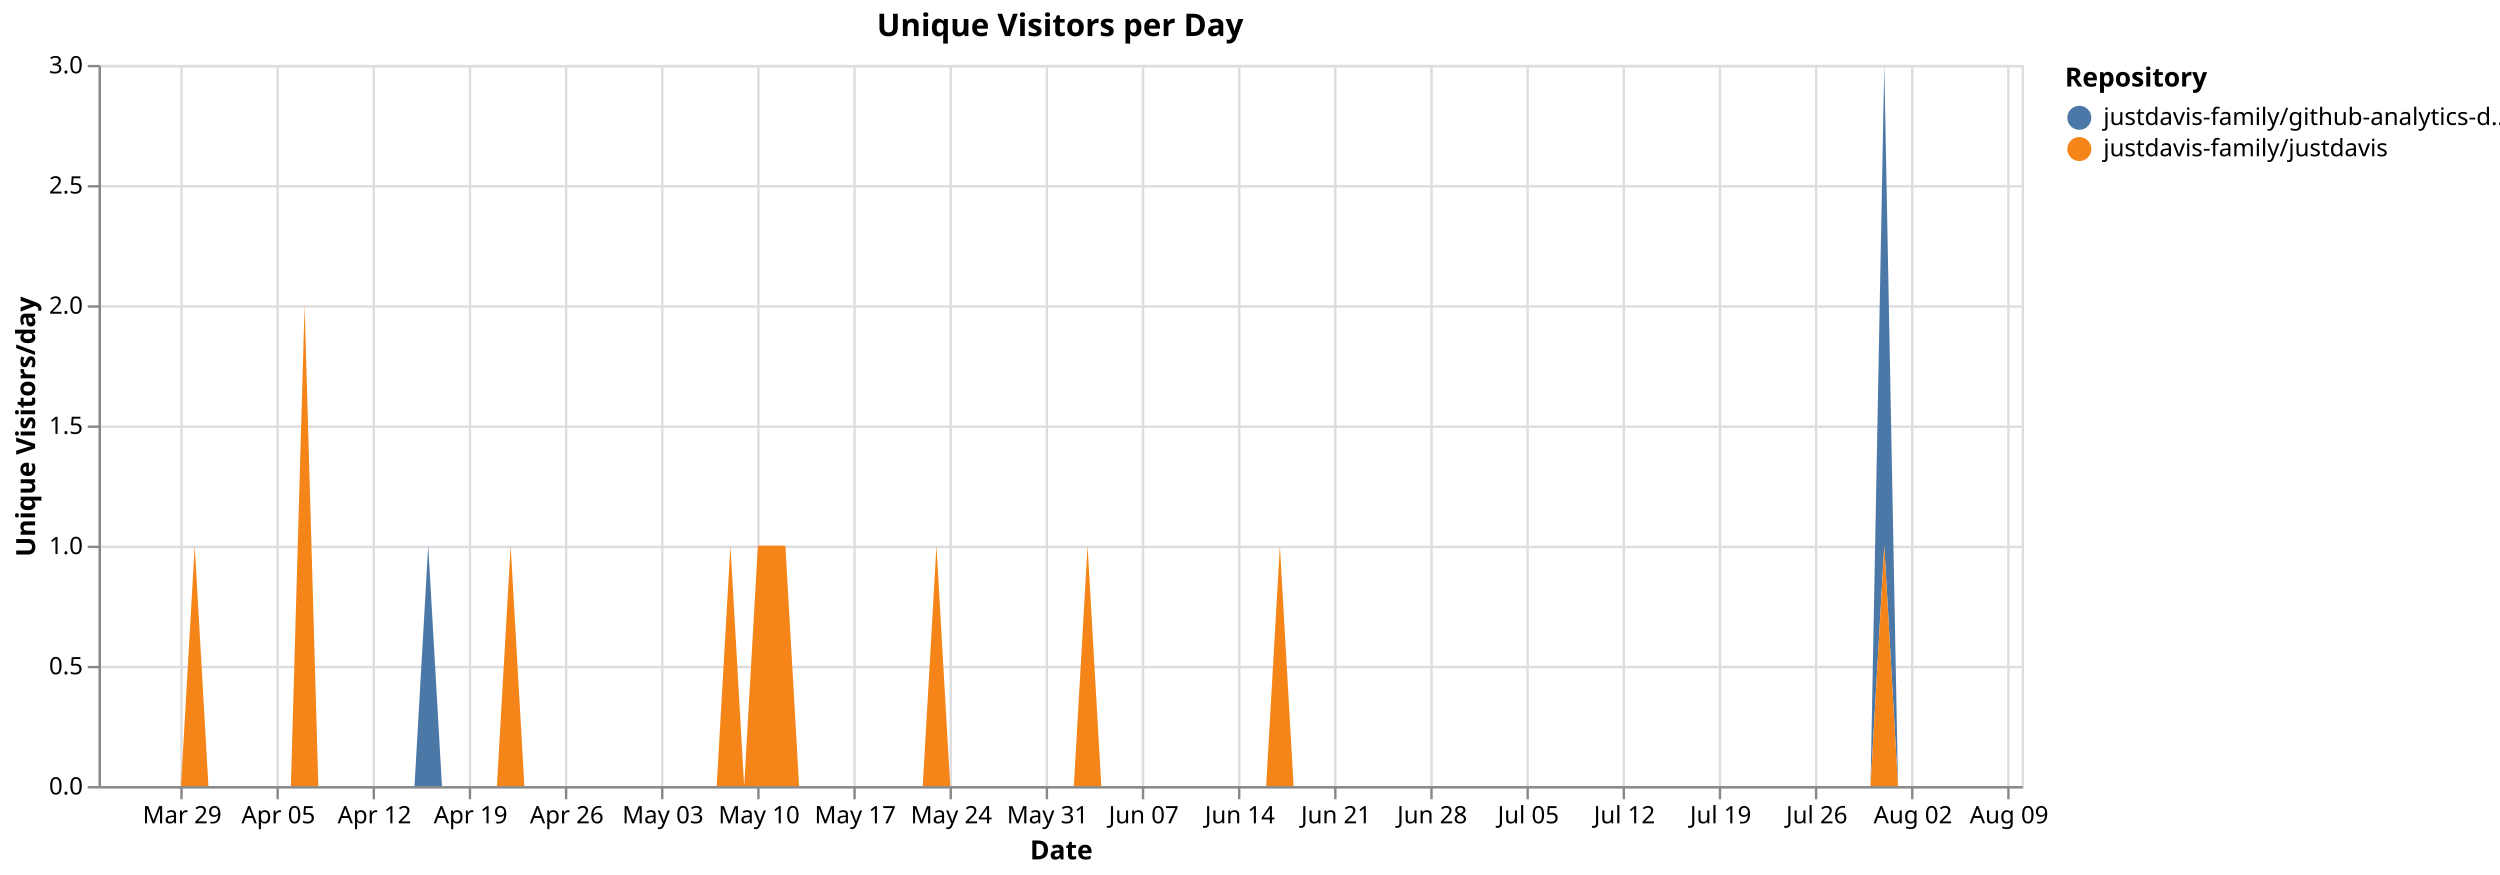
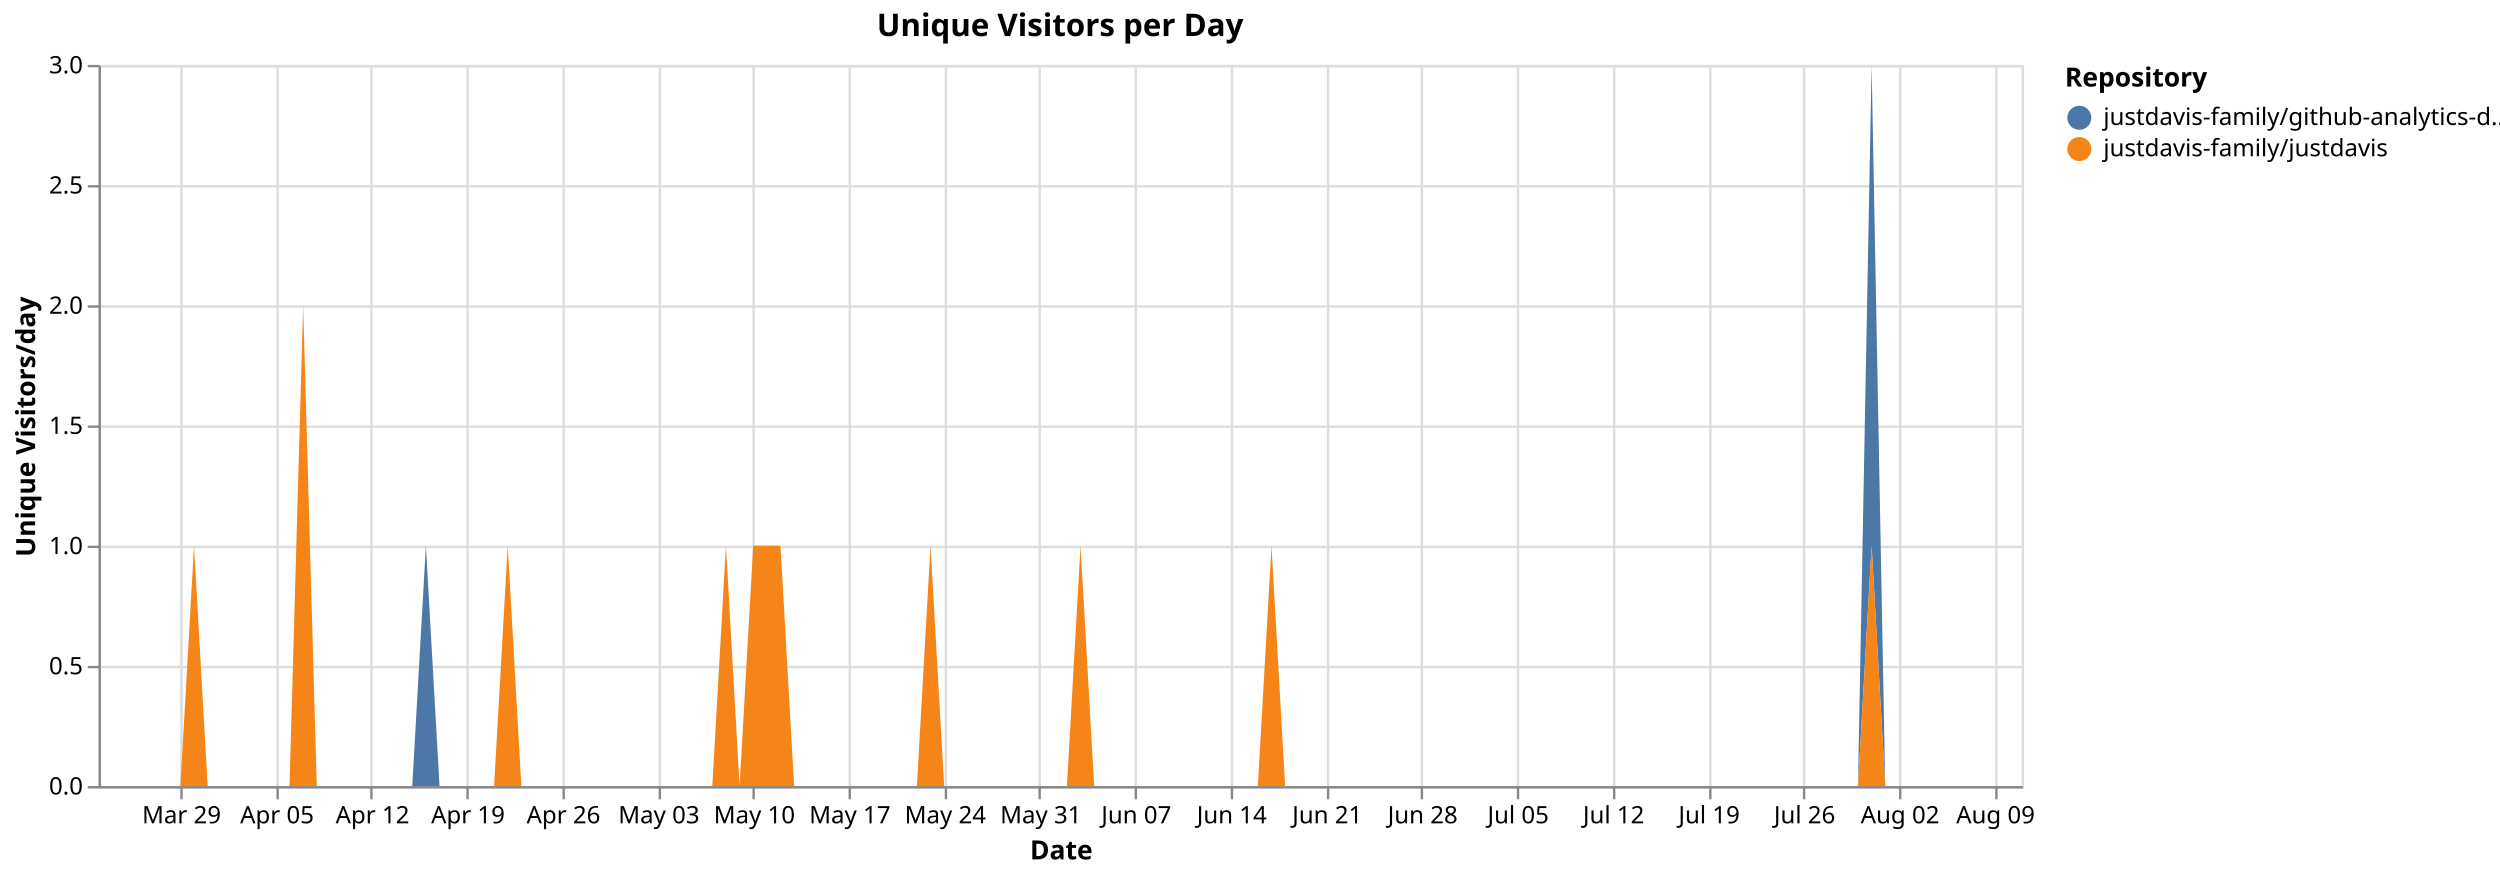
<svg xmlns="http://www.w3.org/2000/svg" version="1.1" class="marks" width="1040" height="364" viewBox="0 0 1040 364">
  <rect width="1040" height="364" fill="white" />
  <g fill="none" stroke-miterlimit="10" transform="translate(41,27)">
    <g class="mark-group role-frame root" role="graphics-object" aria-roledescription="group mark container">
      <g transform="translate(0,0)">
        <path class="background" aria-hidden="true" d="M0.5,0.5h800v300h-800Z" stroke="#ddd" />
        <g>
          <g class="mark-group role-axis" aria-hidden="true">
            <g transform="translate(0.5,300.5)">
              <path class="background" aria-hidden="true" d="M0,0h0v0h0Z" pointer-events="none" />
              <g>
                <g class="mark-rule role-axis-grid" pointer-events="none">
                  <line transform="translate(34,-300)" x2="0" y2="300" stroke="#ddd" stroke-width="1" opacity="1" />
                  <line transform="translate(74,-300)" x2="0" y2="300" stroke="#ddd" stroke-width="1" opacity="1" />
-                   <line transform="translate(114,-300)" x2="0" y2="300" stroke="#ddd" stroke-width="1" opacity="1" />
-                   <line transform="translate(154,-300)" x2="0" y2="300" stroke="#ddd" stroke-width="1" opacity="1" />
-                   <line transform="translate(194,-300)" x2="0" y2="300" stroke="#ddd" stroke-width="1" opacity="1" />
-                   <line transform="translate(234,-300)" x2="0" y2="300" stroke="#ddd" stroke-width="1" opacity="1" />
-                   <line transform="translate(274,-300)" x2="0" y2="300" stroke="#ddd" stroke-width="1" opacity="1" />
-                   <line transform="translate(314,-300)" x2="0" y2="300" stroke="#ddd" stroke-width="1" opacity="1" />
-                   <line transform="translate(354,-300)" x2="0" y2="300" stroke="#ddd" stroke-width="1" opacity="1" />
-                   <line transform="translate(394,-300)" x2="0" y2="300" stroke="#ddd" stroke-width="1" opacity="1" />
-                   <line transform="translate(434,-300)" x2="0" y2="300" stroke="#ddd" stroke-width="1" opacity="1" />
-                   <line transform="translate(474,-300)" x2="0" y2="300" stroke="#ddd" stroke-width="1" opacity="1" />
-                   <line transform="translate(514,-300)" x2="0" y2="300" stroke="#ddd" stroke-width="1" opacity="1" />
-                   <line transform="translate(554,-300)" x2="0" y2="300" stroke="#ddd" stroke-width="1" opacity="1" />
-                   <line transform="translate(594,-300)" x2="0" y2="300" stroke="#ddd" stroke-width="1" opacity="1" />
-                   <line transform="translate(634,-300)" x2="0" y2="300" stroke="#ddd" stroke-width="1" opacity="1" />
-                   <line transform="translate(674,-300)" x2="0" y2="300" stroke="#ddd" stroke-width="1" opacity="1" />
-                   <line transform="translate(714,-300)" x2="0" y2="300" stroke="#ddd" stroke-width="1" opacity="1" />
-                   <line transform="translate(754,-300)" x2="0" y2="300" stroke="#ddd" stroke-width="1" opacity="1" />
-                   <line transform="translate(794,-300)" x2="0" y2="300" stroke="#ddd" stroke-width="1" opacity="1" />
+                   <line transform="translate(113,-300)" x2="0" y2="300" stroke="#ddd" stroke-width="1" opacity="1" />
+                   <line transform="translate(153,-300)" x2="0" y2="300" stroke="#ddd" stroke-width="1" opacity="1" />
+                   <line transform="translate(193,-300)" x2="0" y2="300" stroke="#ddd" stroke-width="1" opacity="1" />
+                   <line transform="translate(233,-300)" x2="0" y2="300" stroke="#ddd" stroke-width="1" opacity="1" />
+                   <line transform="translate(272,-300)" x2="0" y2="300" stroke="#ddd" stroke-width="1" opacity="1" />
+                   <line transform="translate(312,-300)" x2="0" y2="300" stroke="#ddd" stroke-width="1" opacity="1" />
+                   <line transform="translate(352,-300)" x2="0" y2="300" stroke="#ddd" stroke-width="1" opacity="1" />
+                   <line transform="translate(391,-300)" x2="0" y2="300" stroke="#ddd" stroke-width="1" opacity="1" />
+                   <line transform="translate(431,-300)" x2="0" y2="300" stroke="#ddd" stroke-width="1" opacity="1" />
+                   <line transform="translate(471,-300)" x2="0" y2="300" stroke="#ddd" stroke-width="1" opacity="1" />
+                   <line transform="translate(511,-300)" x2="0" y2="300" stroke="#ddd" stroke-width="1" opacity="1" />
+                   <line transform="translate(550,-300)" x2="0" y2="300" stroke="#ddd" stroke-width="1" opacity="1" />
+                   <line transform="translate(590,-300)" x2="0" y2="300" stroke="#ddd" stroke-width="1" opacity="1" />
+                   <line transform="translate(630,-300)" x2="0" y2="300" stroke="#ddd" stroke-width="1" opacity="1" />
+                   <line transform="translate(670,-300)" x2="0" y2="300" stroke="#ddd" stroke-width="1" opacity="1" />
+                   <line transform="translate(709,-300)" x2="0" y2="300" stroke="#ddd" stroke-width="1" opacity="1" />
+                   <line transform="translate(749,-300)" x2="0" y2="300" stroke="#ddd" stroke-width="1" opacity="1" />
+                   <line transform="translate(789,-300)" x2="0" y2="300" stroke="#ddd" stroke-width="1" opacity="1" />
                </g>
              </g>
              <path class="foreground" aria-hidden="true" d="" pointer-events="none" display="none" />
            </g>
          </g>
          <g class="mark-group role-axis" aria-hidden="true">
            <g transform="translate(0.5,0.5)">
              <path class="background" aria-hidden="true" d="M0,0h0v0h0Z" pointer-events="none" />
              <g>
                <g class="mark-rule role-axis-grid" pointer-events="none">
                  <line transform="translate(0,300)" x2="800" y2="0" stroke="#ddd" stroke-width="1" opacity="1" />
                  <line transform="translate(0,250)" x2="800" y2="0" stroke="#ddd" stroke-width="1" opacity="1" />
                  <line transform="translate(0,200)" x2="800" y2="0" stroke="#ddd" stroke-width="1" opacity="1" />
                  <line transform="translate(0,150)" x2="800" y2="0" stroke="#ddd" stroke-width="1" opacity="1" />
                  <line transform="translate(0,100)" x2="800" y2="0" stroke="#ddd" stroke-width="1" opacity="1" />
                  <line transform="translate(0,50)" x2="800" y2="0" stroke="#ddd" stroke-width="1" opacity="1" />
                  <line transform="translate(0,0)" x2="800" y2="0" stroke="#ddd" stroke-width="1" opacity="1" />
                </g>
              </g>
              <path class="foreground" aria-hidden="true" d="" pointer-events="none" display="none" />
            </g>
          </g>
-           <g class="mark-group role-axis" role="graphics-symbol" aria-roledescription="axis" aria-label="X-axis titled 'Date' for a time scale with values from Monday, 23 March 2026, 12:00:00 AM to Monday, 10 August 2026, 12:00:00 AM">
+           <g class="mark-group role-axis" role="graphics-symbol" aria-roledescription="axis" aria-label="X-axis titled 'Date' for a time scale with values from Monday, 23 March 2026, 12:00:00 AM to Tuesday, 11 August 2026, 12:00:00 AM">
            <g transform="translate(0.5,300.5)">
              <path class="background" aria-hidden="true" d="M0,0h0v0h0Z" pointer-events="none" />
              <g>
                <g class="mark-rule role-axis-tick" pointer-events="none">
                  <line transform="translate(34,0)" x2="0" y2="5" stroke="#888" stroke-width="1" opacity="1" />
                  <line transform="translate(74,0)" x2="0" y2="5" stroke="#888" stroke-width="1" opacity="1" />
-                   <line transform="translate(114,0)" x2="0" y2="5" stroke="#888" stroke-width="1" opacity="1" />
-                   <line transform="translate(154,0)" x2="0" y2="5" stroke="#888" stroke-width="1" opacity="1" />
-                   <line transform="translate(194,0)" x2="0" y2="5" stroke="#888" stroke-width="1" opacity="1" />
-                   <line transform="translate(234,0)" x2="0" y2="5" stroke="#888" stroke-width="1" opacity="1" />
-                   <line transform="translate(274,0)" x2="0" y2="5" stroke="#888" stroke-width="1" opacity="1" />
-                   <line transform="translate(314,0)" x2="0" y2="5" stroke="#888" stroke-width="1" opacity="1" />
-                   <line transform="translate(354,0)" x2="0" y2="5" stroke="#888" stroke-width="1" opacity="1" />
-                   <line transform="translate(394,0)" x2="0" y2="5" stroke="#888" stroke-width="1" opacity="1" />
-                   <line transform="translate(434,0)" x2="0" y2="5" stroke="#888" stroke-width="1" opacity="1" />
-                   <line transform="translate(474,0)" x2="0" y2="5" stroke="#888" stroke-width="1" opacity="1" />
-                   <line transform="translate(514,0)" x2="0" y2="5" stroke="#888" stroke-width="1" opacity="1" />
-                   <line transform="translate(554,0)" x2="0" y2="5" stroke="#888" stroke-width="1" opacity="1" />
-                   <line transform="translate(594,0)" x2="0" y2="5" stroke="#888" stroke-width="1" opacity="1" />
-                   <line transform="translate(634,0)" x2="0" y2="5" stroke="#888" stroke-width="1" opacity="1" />
-                   <line transform="translate(674,0)" x2="0" y2="5" stroke="#888" stroke-width="1" opacity="1" />
-                   <line transform="translate(714,0)" x2="0" y2="5" stroke="#888" stroke-width="1" opacity="1" />
-                   <line transform="translate(754,0)" x2="0" y2="5" stroke="#888" stroke-width="1" opacity="1" />
-                   <line transform="translate(794,0)" x2="0" y2="5" stroke="#888" stroke-width="1" opacity="1" />
+                   <line transform="translate(113,0)" x2="0" y2="5" stroke="#888" stroke-width="1" opacity="1" />
+                   <line transform="translate(153,0)" x2="0" y2="5" stroke="#888" stroke-width="1" opacity="1" />
+                   <line transform="translate(193,0)" x2="0" y2="5" stroke="#888" stroke-width="1" opacity="1" />
+                   <line transform="translate(233,0)" x2="0" y2="5" stroke="#888" stroke-width="1" opacity="1" />
+                   <line transform="translate(272,0)" x2="0" y2="5" stroke="#888" stroke-width="1" opacity="1" />
+                   <line transform="translate(312,0)" x2="0" y2="5" stroke="#888" stroke-width="1" opacity="1" />
+                   <line transform="translate(352,0)" x2="0" y2="5" stroke="#888" stroke-width="1" opacity="1" />
+                   <line transform="translate(391,0)" x2="0" y2="5" stroke="#888" stroke-width="1" opacity="1" />
+                   <line transform="translate(431,0)" x2="0" y2="5" stroke="#888" stroke-width="1" opacity="1" />
+                   <line transform="translate(471,0)" x2="0" y2="5" stroke="#888" stroke-width="1" opacity="1" />
+                   <line transform="translate(511,0)" x2="0" y2="5" stroke="#888" stroke-width="1" opacity="1" />
+                   <line transform="translate(550,0)" x2="0" y2="5" stroke="#888" stroke-width="1" opacity="1" />
+                   <line transform="translate(590,0)" x2="0" y2="5" stroke="#888" stroke-width="1" opacity="1" />
+                   <line transform="translate(630,0)" x2="0" y2="5" stroke="#888" stroke-width="1" opacity="1" />
+                   <line transform="translate(670,0)" x2="0" y2="5" stroke="#888" stroke-width="1" opacity="1" />
+                   <line transform="translate(709,0)" x2="0" y2="5" stroke="#888" stroke-width="1" opacity="1" />
+                   <line transform="translate(749,0)" x2="0" y2="5" stroke="#888" stroke-width="1" opacity="1" />
+                   <line transform="translate(789,0)" x2="0" y2="5" stroke="#888" stroke-width="1" opacity="1" />
                </g>
                <g class="mark-text role-axis-label" pointer-events="none">
-                   <text text-anchor="middle" transform="translate(34.28571,15)" font-family="sans-serif" font-size="10px" fill="#000" opacity="1">Mar 29</text>
-                   <text text-anchor="middle" transform="translate(74.28571,15)" font-family="sans-serif" font-size="10px" fill="#000" opacity="1">Apr 05</text>
-                   <text text-anchor="middle" transform="translate(114.2857,15)" font-family="sans-serif" font-size="10px" fill="#000" opacity="1">Apr 12</text>
-                   <text text-anchor="middle" transform="translate(154.2857,15)" font-family="sans-serif" font-size="10px" fill="#000" opacity="1">Apr 19</text>
-                   <text text-anchor="middle" transform="translate(194.2857,15)" font-family="sans-serif" font-size="10px" fill="#000" opacity="1">Apr 26</text>
-                   <text text-anchor="middle" transform="translate(234.2857,15)" font-family="sans-serif" font-size="10px" fill="#000" opacity="1">May 03</text>
-                   <text text-anchor="middle" transform="translate(274.2857,15)" font-family="sans-serif" font-size="10px" fill="#000" opacity="1">May 10</text>
-                   <text text-anchor="middle" transform="translate(314.2857,15)" font-family="sans-serif" font-size="10px" fill="#000" opacity="1">May 17</text>
-                   <text text-anchor="middle" transform="translate(354.2857,15)" font-family="sans-serif" font-size="10px" fill="#000" opacity="1">May 24</text>
-                   <text text-anchor="middle" transform="translate(394.2857,15)" font-family="sans-serif" font-size="10px" fill="#000" opacity="1">May 31</text>
-                   <text text-anchor="middle" transform="translate(434.2857,15)" font-family="sans-serif" font-size="10px" fill="#000" opacity="1">Jun 07</text>
-                   <text text-anchor="middle" transform="translate(474.2857,15)" font-family="sans-serif" font-size="10px" fill="#000" opacity="1">Jun 14</text>
-                   <text text-anchor="middle" transform="translate(514.2857,15)" font-family="sans-serif" font-size="10px" fill="#000" opacity="1">Jun 21</text>
-                   <text text-anchor="middle" transform="translate(554.2857,15)" font-family="sans-serif" font-size="10px" fill="#000" opacity="1">Jun 28</text>
-                   <text text-anchor="middle" transform="translate(594.2857,15)" font-family="sans-serif" font-size="10px" fill="#000" opacity="1">Jul 05</text>
-                   <text text-anchor="middle" transform="translate(634.2857,15)" font-family="sans-serif" font-size="10px" fill="#000" opacity="1">Jul 12</text>
-                   <text text-anchor="middle" transform="translate(674.2857,15)" font-family="sans-serif" font-size="10px" fill="#000" opacity="1">Jul 19</text>
-                   <text text-anchor="middle" transform="translate(714.2857,15)" font-family="sans-serif" font-size="10px" fill="#000" opacity="1">Jul 26</text>
-                   <text text-anchor="middle" transform="translate(754.2857,15)" font-family="sans-serif" font-size="10px" fill="#000" opacity="1">Aug 02</text>
-                   <text text-anchor="middle" transform="translate(794.2857,15)" font-family="sans-serif" font-size="10px" fill="#000" opacity="1">Aug 09</text>
+                   <text text-anchor="middle" transform="translate(34.04255,15)" font-family="sans-serif" font-size="10px" fill="#000" opacity="1">Mar 29</text>
+                   <text text-anchor="middle" transform="translate(73.75887,15)" font-family="sans-serif" font-size="10px" fill="#000" opacity="1">Apr 05</text>
+                   <text text-anchor="middle" transform="translate(113.4752,15)" font-family="sans-serif" font-size="10px" fill="#000" opacity="1">Apr 12</text>
+                   <text text-anchor="middle" transform="translate(153.1915,15)" font-family="sans-serif" font-size="10px" fill="#000" opacity="1">Apr 19</text>
+                   <text text-anchor="middle" transform="translate(192.9078,15)" font-family="sans-serif" font-size="10px" fill="#000" opacity="1">Apr 26</text>
+                   <text text-anchor="middle" transform="translate(232.6241,15)" font-family="sans-serif" font-size="10px" fill="#000" opacity="1">May 03</text>
+                   <text text-anchor="middle" transform="translate(272.3404,15)" font-family="sans-serif" font-size="10px" fill="#000" opacity="1">May 10</text>
+                   <text text-anchor="middle" transform="translate(312.0567,15)" font-family="sans-serif" font-size="10px" fill="#000" opacity="1">May 17</text>
+                   <text text-anchor="middle" transform="translate(351.773,15)" font-family="sans-serif" font-size="10px" fill="#000" opacity="1">May 24</text>
+                   <text text-anchor="middle" transform="translate(391.4894,15)" font-family="sans-serif" font-size="10px" fill="#000" opacity="1">May 31</text>
+                   <text text-anchor="middle" transform="translate(431.2057,15)" font-family="sans-serif" font-size="10px" fill="#000" opacity="1">Jun 07</text>
+                   <text text-anchor="middle" transform="translate(470.922,15)" font-family="sans-serif" font-size="10px" fill="#000" opacity="1">Jun 14</text>
+                   <text text-anchor="middle" transform="translate(510.6383,15)" font-family="sans-serif" font-size="10px" fill="#000" opacity="1">Jun 21</text>
+                   <text text-anchor="middle" transform="translate(550.3546,15)" font-family="sans-serif" font-size="10px" fill="#000" opacity="1">Jun 28</text>
+                   <text text-anchor="middle" transform="translate(590.0709,15)" font-family="sans-serif" font-size="10px" fill="#000" opacity="1">Jul 05</text>
+                   <text text-anchor="middle" transform="translate(629.7872,15)" font-family="sans-serif" font-size="10px" fill="#000" opacity="1">Jul 12</text>
+                   <text text-anchor="middle" transform="translate(669.5035,15)" font-family="sans-serif" font-size="10px" fill="#000" opacity="1">Jul 19</text>
+                   <text text-anchor="middle" transform="translate(709.2199,15)" font-family="sans-serif" font-size="10px" fill="#000" opacity="1">Jul 26</text>
+                   <text text-anchor="middle" transform="translate(748.9362,15)" font-family="sans-serif" font-size="10px" fill="#000" opacity="1">Aug 02</text>
+                   <text text-anchor="middle" transform="translate(788.6525,15)" font-family="sans-serif" font-size="10px" fill="#000" opacity="1">Aug 09</text>
                </g>
                <g class="mark-rule role-axis-domain" pointer-events="none">
                  <line transform="translate(0,0)" x2="800" y2="0" stroke="#888" stroke-width="1" opacity="1" />
                </g>
                <g class="mark-text role-axis-title" pointer-events="none">
                  <text text-anchor="middle" transform="translate(400,30)" font-family="sans-serif" font-size="11px" font-weight="bold" fill="#000" opacity="1">Date</text>
                </g>
              </g>
              <path class="foreground" aria-hidden="true" d="" pointer-events="none" display="none" />
            </g>
          </g>
          <g class="mark-group role-axis" role="graphics-symbol" aria-roledescription="axis" aria-label="Y-axis titled 'Unique Visitors/day' for a linear scale with values from 0.0 to 3.0">
            <g transform="translate(0.5,0.5)">
              <path class="background" aria-hidden="true" d="M0,0h0v0h0Z" pointer-events="none" />
              <g>
                <g class="mark-rule role-axis-tick" pointer-events="none">
                  <line transform="translate(0,300)" x2="-5" y2="0" stroke="#888" stroke-width="1" opacity="1" />
                  <line transform="translate(0,250)" x2="-5" y2="0" stroke="#888" stroke-width="1" opacity="1" />
                  <line transform="translate(0,200)" x2="-5" y2="0" stroke="#888" stroke-width="1" opacity="1" />
                  <line transform="translate(0,150)" x2="-5" y2="0" stroke="#888" stroke-width="1" opacity="1" />
                  <line transform="translate(0,100)" x2="-5" y2="0" stroke="#888" stroke-width="1" opacity="1" />
                  <line transform="translate(0,50)" x2="-5" y2="0" stroke="#888" stroke-width="1" opacity="1" />
                  <line transform="translate(0,0)" x2="-5" y2="0" stroke="#888" stroke-width="1" opacity="1" />
                </g>
                <g class="mark-text role-axis-label" pointer-events="none">
                  <text text-anchor="end" transform="translate(-7,303)" font-family="sans-serif" font-size="10px" fill="#000" opacity="1">0.0</text>
                  <text text-anchor="end" transform="translate(-7,253)" font-family="sans-serif" font-size="10px" fill="#000" opacity="1">0.5</text>
                  <text text-anchor="end" transform="translate(-7,203)" font-family="sans-serif" font-size="10px" fill="#000" opacity="1">1.0</text>
                  <text text-anchor="end" transform="translate(-7,153)" font-family="sans-serif" font-size="10px" fill="#000" opacity="1">1.5</text>
                  <text text-anchor="end" transform="translate(-7,103)" font-family="sans-serif" font-size="10px" fill="#000" opacity="1">2.0</text>
                  <text text-anchor="end" transform="translate(-7,53)" font-family="sans-serif" font-size="10px" fill="#000" opacity="1">2.5</text>
                  <text text-anchor="end" transform="translate(-7,3)" font-family="sans-serif" font-size="10px" fill="#000" opacity="1">3.0</text>
                </g>
                <g class="mark-rule role-axis-domain" pointer-events="none">
                  <line transform="translate(0,300)" x2="0" y2="-300" stroke="#888" stroke-width="1" opacity="1" />
                </g>
                <g class="mark-text role-axis-title" pointer-events="none">
                  <text text-anchor="middle" transform="translate(-24.90137,150) rotate(-90) translate(0,-2)" font-family="sans-serif" font-size="11px" font-weight="bold" fill="#000" opacity="1">Unique Visitors/day</text>
                </g>
              </g>
              <path class="foreground" aria-hidden="true" d="" pointer-events="none" display="none" />
            </g>
          </g>
          <g class="mark-group role-scope pathgroup" role="graphics-object" aria-roledescription="group mark container">
            <g transform="translate(0,0)">
              <path class="background" aria-hidden="true" d="M0,0h800v300h-800Z" />
              <g>
                <g class="mark-area role-mark marks" role="graphics-object" aria-roledescription="area mark container">
-                   <path aria-label="Date: Mar 23, 2026; Unique Visitors/day: 0; Repository: justdavis-family/github-analytics-data" role="graphics-symbol" aria-roledescription="area mark" d="M0,300L5.714,300L11.429,300L17.143,300L22.857,300L28.571,300L34.286,300L40,200L45.714,300L51.429,300L57.143,300L62.857,300L68.571,300L74.286,300L80,300L85.714,100L91.429,300L97.143,300L102.857,300L108.571,300L114.286,300L120,300L125.714,300L131.429,300L137.143,200L142.857,300L148.571,300L154.286,300L160,300L165.714,300L171.429,200L177.143,300L182.857,300L188.571,300L194.286,300L200,300L205.714,300L211.429,300L217.143,300L222.857,300L228.571,300L234.286,300L240,300L245.714,300L251.429,300L257.143,300L262.857,200L268.571,300L274.286,200L280,200L285.714,200L291.429,300L297.143,300L302.857,300L308.571,300L314.286,300L320,300L325.714,300L331.429,300L337.143,300L342.857,300L348.571,200L354.286,300L360,300L365.714,300L371.429,300L377.143,300L382.857,300L388.571,300L394.286,300L400,300L405.714,300L411.429,200L417.143,300L422.857,300L428.571,300L434.286,300L440,300L445.714,300L451.429,300L457.143,300L462.857,300L468.571,300L474.286,300L480,300L485.714,300L491.429,200L497.143,300L502.857,300L508.571,300L514.286,300L520,300L525.714,300L531.429,300L537.143,300L542.857,300L548.571,300L554.286,300L560,300L565.714,300L571.429,300L577.143,300L582.857,300L588.571,300L594.286,300L600,300L605.714,300L611.429,300L617.143,300L622.857,300L628.571,300L634.286,300L640,300L645.714,300L651.429,300L657.143,300L662.857,300L668.571,300L674.286,300L680,300L685.714,300L691.429,300L697.143,300L702.857,300L708.571,300L714.286,300L720,300L725.714,300L731.429,300L737.143,300L742.857,0L748.571,300L754.286,300L760,300L765.714,300L771.429,300L777.143,300L782.857,300L788.571,300L794.286,300L800,300L800,300L794.286,300L788.571,300L782.857,300L777.143,300L771.429,300L765.714,300L760,300L754.286,300L748.571,300L742.857,200L737.143,300L731.429,300L725.714,300L720,300L714.286,300L708.571,300L702.857,300L697.143,300L691.429,300L685.714,300L680,300L674.286,300L668.571,300L662.857,300L657.143,300L651.429,300L645.714,300L640,300L634.286,300L628.571,300L622.857,300L617.143,300L611.429,300L605.714,300L600,300L594.286,300L588.571,300L582.857,300L577.143,300L571.429,300L565.714,300L560,300L554.286,300L548.571,300L542.857,300L537.143,300L531.429,300L525.714,300L520,300L514.286,300L508.571,300L502.857,300L497.143,300L491.429,200L485.714,300L480,300L474.286,300L468.571,300L462.857,300L457.143,300L451.429,300L445.714,300L440,300L434.286,300L428.571,300L422.857,300L417.143,300L411.429,200L405.714,300L400,300L394.286,300L388.571,300L382.857,300L377.143,300L371.429,300L365.714,300L360,300L354.286,300L348.571,200L342.857,300L337.143,300L331.429,300L325.714,300L320,300L314.286,300L308.571,300L302.857,300L297.143,300L291.429,300L285.714,200L280,200L274.286,200L268.571,300L262.857,200L257.143,300L251.429,300L245.714,300L240,300L234.286,300L228.571,300L222.857,300L217.143,300L211.429,300L205.714,300L200,300L194.286,300L188.571,300L182.857,300L177.143,300L171.429,200L165.714,300L160,300L154.286,300L148.571,300L142.857,300L137.143,300L131.429,300L125.714,300L120,300L114.286,300L108.571,300L102.857,300L97.143,300L91.429,300L85.714,100L80,300L74.286,300L68.571,300L62.857,300L57.143,300L51.429,300L45.714,300L40,200L34.286,300L28.571,300L22.857,300L17.143,300L11.429,300L5.714,300L0,300Z" fill="#4c78a8" />
+                   <path aria-label="Date: Mar 23, 2026; Unique Visitors/day: 0; Repository: justdavis-family/github-analytics-data" role="graphics-symbol" aria-roledescription="area mark" d="M0,300L5.674,300L11.348,300L17.021,300L22.695,300L28.369,300L34.043,300L39.716,200L45.39,300L51.064,300L56.738,300L62.411,300L68.085,300L73.759,300L79.433,300L85.106,100L90.78,300L96.454,300L102.128,300L107.801,300L113.475,300L119.149,300L124.823,300L130.496,300L136.17,200L141.844,300L147.518,300L153.191,300L158.865,300L164.539,300L170.213,200L175.887,300L181.56,300L187.234,300L192.908,300L198.582,300L204.255,300L209.929,300L215.603,300L221.277,300L226.95,300L232.624,300L238.298,300L243.972,300L249.645,300L255.319,300L260.993,200L266.667,300L272.34,200L278.014,200L283.688,200L289.362,300L295.035,300L300.709,300L306.383,300L312.057,300L317.73,300L323.404,300L329.078,300L334.752,300L340.426,300L346.099,200L351.773,300L357.447,300L363.121,300L368.794,300L374.468,300L380.142,300L385.816,300L391.489,300L397.163,300L402.837,300L408.511,200L414.184,300L419.858,300L425.532,300L431.206,300L436.879,300L442.553,300L448.227,300L453.901,300L459.574,300L465.248,300L470.922,300L476.596,300L482.27,300L487.943,200L493.617,300L499.291,300L504.965,300L510.638,300L516.312,300L521.986,300L527.66,300L533.333,300L539.007,300L544.681,300L550.355,300L556.028,300L561.702,300L567.376,300L573.05,300L578.723,300L584.397,300L590.071,300L595.745,300L601.418,300L607.092,300L612.766,300L618.44,300L624.113,300L629.787,300L635.461,300L641.135,300L646.809,300L652.482,300L658.156,300L663.83,300L669.504,300L675.177,300L680.851,300L686.525,300L692.199,300L697.872,300L703.546,300L709.22,300L714.894,300L720.567,300L726.241,300L731.915,300L737.589,0L743.262,300L748.936,300L754.61,300L760.284,300L765.957,300L771.631,300L777.305,300L782.979,300L788.652,300L794.326,300L800,300L800,300L794.326,300L788.652,300L782.979,300L777.305,300L771.631,300L765.957,300L760.284,300L754.61,300L748.936,300L743.262,300L737.589,200L731.915,300L726.241,300L720.567,300L714.894,300L709.22,300L703.546,300L697.872,300L692.199,300L686.525,300L680.851,300L675.177,300L669.504,300L663.83,300L658.156,300L652.482,300L646.809,300L641.135,300L635.461,300L629.787,300L624.113,300L618.44,300L612.766,300L607.092,300L601.418,300L595.745,300L590.071,300L584.397,300L578.723,300L573.05,300L567.376,300L561.702,300L556.028,300L550.355,300L544.681,300L539.007,300L533.333,300L527.66,300L521.986,300L516.312,300L510.638,300L504.965,300L499.291,300L493.617,300L487.943,200L482.27,300L476.596,300L470.922,300L465.248,300L459.574,300L453.901,300L448.227,300L442.553,300L436.879,300L431.206,300L425.532,300L419.858,300L414.184,300L408.511,200L402.837,300L397.163,300L391.489,300L385.816,300L380.142,300L374.468,300L368.794,300L363.121,300L357.447,300L351.773,300L346.099,200L340.426,300L334.752,300L329.078,300L323.404,300L317.73,300L312.057,300L306.383,300L300.709,300L295.035,300L289.362,300L283.688,200L278.014,200L272.34,200L266.667,300L260.993,200L255.319,300L249.645,300L243.972,300L238.298,300L232.624,300L226.95,300L221.277,300L215.603,300L209.929,300L204.255,300L198.582,300L192.908,300L187.234,300L181.56,300L175.887,300L170.213,200L164.539,300L158.865,300L153.191,300L147.518,300L141.844,300L136.17,300L130.496,300L124.823,300L119.149,300L113.475,300L107.801,300L102.128,300L96.454,300L90.78,300L85.106,100L79.433,300L73.759,300L68.085,300L62.411,300L56.738,300L51.064,300L45.39,300L39.716,200L34.043,300L28.369,300L22.695,300L17.021,300L11.348,300L5.674,300L0,300Z" fill="#4c78a8" />
                </g>
              </g>
              <path class="foreground" aria-hidden="true" d="" display="none" />
            </g>
            <g transform="translate(0,0)">
              <path class="background" aria-hidden="true" d="M0,0h800v300h-800Z" />
              <g>
                <g class="mark-area role-mark marks" role="graphics-object" aria-roledescription="area mark container">
-                   <path aria-label="Date: Mar 23, 2026; Unique Visitors/day: 0; Repository: justdavis-family/justdavis" role="graphics-symbol" aria-roledescription="area mark" d="M0,300L5.714,300L11.429,300L17.143,300L22.857,300L28.571,300L34.286,300L40,200L45.714,300L51.429,300L57.143,300L62.857,300L68.571,300L74.286,300L80,300L85.714,100L91.429,300L97.143,300L102.857,300L108.571,300L114.286,300L120,300L125.714,300L131.429,300L137.143,300L142.857,300L148.571,300L154.286,300L160,300L165.714,300L171.429,200L177.143,300L182.857,300L188.571,300L194.286,300L200,300L205.714,300L211.429,300L217.143,300L222.857,300L228.571,300L234.286,300L240,300L245.714,300L251.429,300L257.143,300L262.857,200L268.571,300L274.286,200L280,200L285.714,200L291.429,300L297.143,300L302.857,300L308.571,300L314.286,300L320,300L325.714,300L331.429,300L337.143,300L342.857,300L348.571,200L354.286,300L360,300L365.714,300L371.429,300L377.143,300L382.857,300L388.571,300L394.286,300L400,300L405.714,300L411.429,200L417.143,300L422.857,300L428.571,300L434.286,300L440,300L445.714,300L451.429,300L457.143,300L462.857,300L468.571,300L474.286,300L480,300L485.714,300L491.429,200L497.143,300L502.857,300L508.571,300L514.286,300L520,300L525.714,300L531.429,300L537.143,300L542.857,300L548.571,300L554.286,300L560,300L565.714,300L571.429,300L577.143,300L582.857,300L588.571,300L594.286,300L600,300L605.714,300L611.429,300L617.143,300L622.857,300L628.571,300L634.286,300L640,300L645.714,300L651.429,300L657.143,300L662.857,300L668.571,300L674.286,300L680,300L685.714,300L691.429,300L697.143,300L702.857,300L708.571,300L714.286,300L720,300L725.714,300L731.429,300L737.143,300L742.857,200L748.571,300L754.286,300L760,300L765.714,300L771.429,300L777.143,300L782.857,300L788.571,300L794.286,300L800,300L800,300L794.286,300L788.571,300L782.857,300L777.143,300L771.429,300L765.714,300L760,300L754.286,300L748.571,300L742.857,300L737.143,300L731.429,300L725.714,300L720,300L714.286,300L708.571,300L702.857,300L697.143,300L691.429,300L685.714,300L680,300L674.286,300L668.571,300L662.857,300L657.143,300L651.429,300L645.714,300L640,300L634.286,300L628.571,300L622.857,300L617.143,300L611.429,300L605.714,300L600,300L594.286,300L588.571,300L582.857,300L577.143,300L571.429,300L565.714,300L560,300L554.286,300L548.571,300L542.857,300L537.143,300L531.429,300L525.714,300L520,300L514.286,300L508.571,300L502.857,300L497.143,300L491.429,300L485.714,300L480,300L474.286,300L468.571,300L462.857,300L457.143,300L451.429,300L445.714,300L440,300L434.286,300L428.571,300L422.857,300L417.143,300L411.429,300L405.714,300L400,300L394.286,300L388.571,300L382.857,300L377.143,300L371.429,300L365.714,300L360,300L354.286,300L348.571,300L342.857,300L337.143,300L331.429,300L325.714,300L320,300L314.286,300L308.571,300L302.857,300L297.143,300L291.429,300L285.714,300L280,300L274.286,300L268.571,300L262.857,300L257.143,300L251.429,300L245.714,300L240,300L234.286,300L228.571,300L222.857,300L217.143,300L211.429,300L205.714,300L200,300L194.286,300L188.571,300L182.857,300L177.143,300L171.429,300L165.714,300L160,300L154.286,300L148.571,300L142.857,300L137.143,300L131.429,300L125.714,300L120,300L114.286,300L108.571,300L102.857,300L97.143,300L91.429,300L85.714,300L80,300L74.286,300L68.571,300L62.857,300L57.143,300L51.429,300L45.714,300L40,300L34.286,300L28.571,300L22.857,300L17.143,300L11.429,300L5.714,300L0,300Z" fill="#f58518" />
+                   <path aria-label="Date: Mar 23, 2026; Unique Visitors/day: 0; Repository: justdavis-family/justdavis" role="graphics-symbol" aria-roledescription="area mark" d="M0,300L5.674,300L11.348,300L17.021,300L22.695,300L28.369,300L34.043,300L39.716,200L45.39,300L51.064,300L56.738,300L62.411,300L68.085,300L73.759,300L79.433,300L85.106,100L90.78,300L96.454,300L102.128,300L107.801,300L113.475,300L119.149,300L124.823,300L130.496,300L136.17,300L141.844,300L147.518,300L153.191,300L158.865,300L164.539,300L170.213,200L175.887,300L181.56,300L187.234,300L192.908,300L198.582,300L204.255,300L209.929,300L215.603,300L221.277,300L226.95,300L232.624,300L238.298,300L243.972,300L249.645,300L255.319,300L260.993,200L266.667,300L272.34,200L278.014,200L283.688,200L289.362,300L295.035,300L300.709,300L306.383,300L312.057,300L317.73,300L323.404,300L329.078,300L334.752,300L340.426,300L346.099,200L351.773,300L357.447,300L363.121,300L368.794,300L374.468,300L380.142,300L385.816,300L391.489,300L397.163,300L402.837,300L408.511,200L414.184,300L419.858,300L425.532,300L431.206,300L436.879,300L442.553,300L448.227,300L453.901,300L459.574,300L465.248,300L470.922,300L476.596,300L482.27,300L487.943,200L493.617,300L499.291,300L504.965,300L510.638,300L516.312,300L521.986,300L527.66,300L533.333,300L539.007,300L544.681,300L550.355,300L556.028,300L561.702,300L567.376,300L573.05,300L578.723,300L584.397,300L590.071,300L595.745,300L601.418,300L607.092,300L612.766,300L618.44,300L624.113,300L629.787,300L635.461,300L641.135,300L646.809,300L652.482,300L658.156,300L663.83,300L669.504,300L675.177,300L680.851,300L686.525,300L692.199,300L697.872,300L703.546,300L709.22,300L714.894,300L720.567,300L726.241,300L731.915,300L737.589,200L743.262,300L748.936,300L754.61,300L760.284,300L765.957,300L771.631,300L777.305,300L782.979,300L788.652,300L794.326,300L800,300L800,300L794.326,300L788.652,300L782.979,300L777.305,300L771.631,300L765.957,300L760.284,300L754.61,300L748.936,300L743.262,300L737.589,300L731.915,300L726.241,300L720.567,300L714.894,300L709.22,300L703.546,300L697.872,300L692.199,300L686.525,300L680.851,300L675.177,300L669.504,300L663.83,300L658.156,300L652.482,300L646.809,300L641.135,300L635.461,300L629.787,300L624.113,300L618.44,300L612.766,300L607.092,300L601.418,300L595.745,300L590.071,300L584.397,300L578.723,300L573.05,300L567.376,300L561.702,300L556.028,300L550.355,300L544.681,300L539.007,300L533.333,300L527.66,300L521.986,300L516.312,300L510.638,300L504.965,300L499.291,300L493.617,300L487.943,300L482.27,300L476.596,300L470.922,300L465.248,300L459.574,300L453.901,300L448.227,300L442.553,300L436.879,300L431.206,300L425.532,300L419.858,300L414.184,300L408.511,300L402.837,300L397.163,300L391.489,300L385.816,300L380.142,300L374.468,300L368.794,300L363.121,300L357.447,300L351.773,300L346.099,300L340.426,300L334.752,300L329.078,300L323.404,300L317.73,300L312.057,300L306.383,300L300.709,300L295.035,300L289.362,300L283.688,300L278.014,300L272.34,300L266.667,300L260.993,300L255.319,300L249.645,300L243.972,300L238.298,300L232.624,300L226.95,300L221.277,300L215.603,300L209.929,300L204.255,300L198.582,300L192.908,300L187.234,300L181.56,300L175.887,300L170.213,300L164.539,300L158.865,300L153.191,300L147.518,300L141.844,300L136.17,300L130.496,300L124.823,300L119.149,300L113.475,300L107.801,300L102.128,300L96.454,300L90.78,300L85.106,300L79.433,300L73.759,300L68.085,300L62.411,300L56.738,300L51.064,300L45.39,300L39.716,300L34.043,300L28.369,300L22.695,300L17.021,300L11.348,300L5.674,300L0,300Z" fill="#f58518" />
                </g>
              </g>
              <path class="foreground" aria-hidden="true" d="" display="none" />
            </g>
          </g>
          <g class="mark-group role-legend" role="graphics-symbol" aria-roledescription="legend" aria-label="Symbol legend titled 'Repository' for fill color with 2 values: justdavis-family/github-analytics-data, justdavis-family/justdavis">
            <g transform="translate(818,0)">
              <path class="background" aria-hidden="true" d="M0,0h176v40h-176Z" pointer-events="none" />
              <g>
                <g class="mark-group role-legend-entry">
                  <g transform="translate(0,16)">
                    <path class="background" aria-hidden="true" d="M0,0h0v0h0Z" pointer-events="none" />
                    <g>
                      <g class="mark-group role-scope" role="graphics-object" aria-roledescription="group mark container">
                        <g transform="translate(0,0)">
                          <path class="background" aria-hidden="true" d="M0,0h176v11h-176Z" pointer-events="none" opacity="1" />
                          <g>
                            <g class="mark-symbol role-legend-symbol" pointer-events="none">
                              <path transform="translate(6,6)" d="M5,0A5,5,0,1,1,-5,0A5,5,0,1,1,5,0" fill="#4c78a8" stroke-width="1.5" opacity="1" />
                            </g>
                            <g class="mark-text role-legend-label" pointer-events="none">
                              <text text-anchor="start" transform="translate(16,9)" font-family="sans-serif" font-size="10px" fill="#000" opacity="1">justdavis-family/github-analytics-d…</text>
                            </g>
                          </g>
                          <path class="foreground" aria-hidden="true" d="" pointer-events="none" display="none" />
                        </g>
                        <g transform="translate(0,13)">
                          <path class="background" aria-hidden="true" d="M0,0h176v11h-176Z" pointer-events="none" opacity="1" />
                          <g>
                            <g class="mark-symbol role-legend-symbol" pointer-events="none">
                              <path transform="translate(6,6)" d="M5,0A5,5,0,1,1,-5,0A5,5,0,1,1,5,0" fill="#f58518" stroke-width="1.5" opacity="1" />
                            </g>
                            <g class="mark-text role-legend-label" pointer-events="none">
                              <text text-anchor="start" transform="translate(16,9)" font-family="sans-serif" font-size="10px" fill="#000" opacity="1">justdavis-family/justdavis</text>
                            </g>
                          </g>
                          <path class="foreground" aria-hidden="true" d="" pointer-events="none" display="none" />
                        </g>
                      </g>
                    </g>
                    <path class="foreground" aria-hidden="true" d="" pointer-events="none" display="none" />
                  </g>
                </g>
                <g class="mark-text role-legend-title" pointer-events="none">
                  <text text-anchor="start" transform="translate(0,9)" font-family="sans-serif" font-size="11px" font-weight="bold" fill="#000" opacity="1">Repository</text>
                </g>
              </g>
              <path class="foreground" aria-hidden="true" d="" pointer-events="none" display="none" />
            </g>
          </g>
          <g class="mark-group role-title">
            <g transform="translate(400,-22)">
              <path class="background" aria-hidden="true" d="M0,0h0v0h0Z" pointer-events="none" />
              <g>
                <g class="mark-text role-title-text" role="graphics-symbol" aria-roledescription="title" aria-label="Title text 'Unique Visitors per Day'" pointer-events="none">
                  <text text-anchor="middle" transform="translate(0,10)" font-family="sans-serif" font-size="13px" font-weight="bold" fill="#000" opacity="1">Unique Visitors per Day</text>
                </g>
              </g>
              <path class="foreground" aria-hidden="true" d="" pointer-events="none" display="none" />
            </g>
          </g>
        </g>
        <path class="foreground" aria-hidden="true" d="" display="none" />
      </g>
    </g>
  </g>
</svg>
